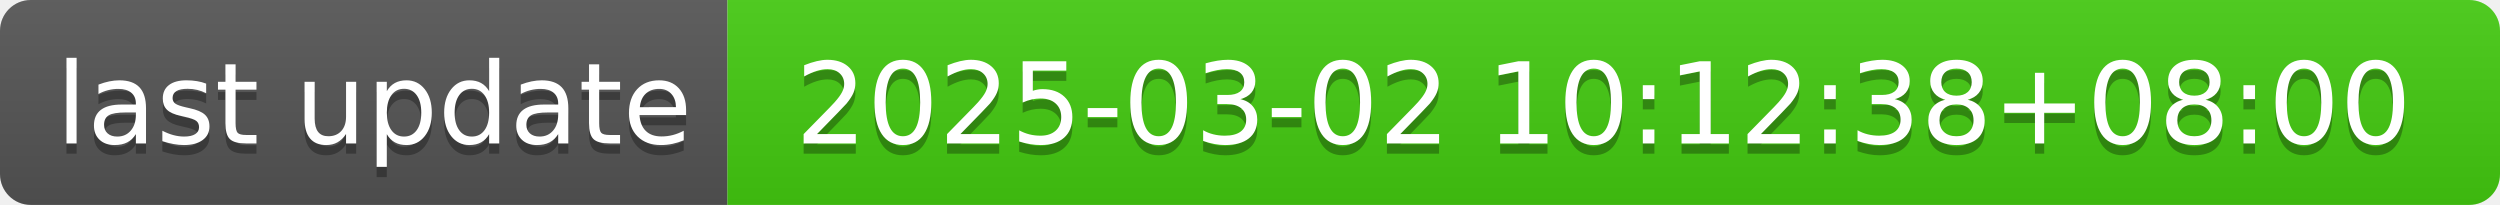
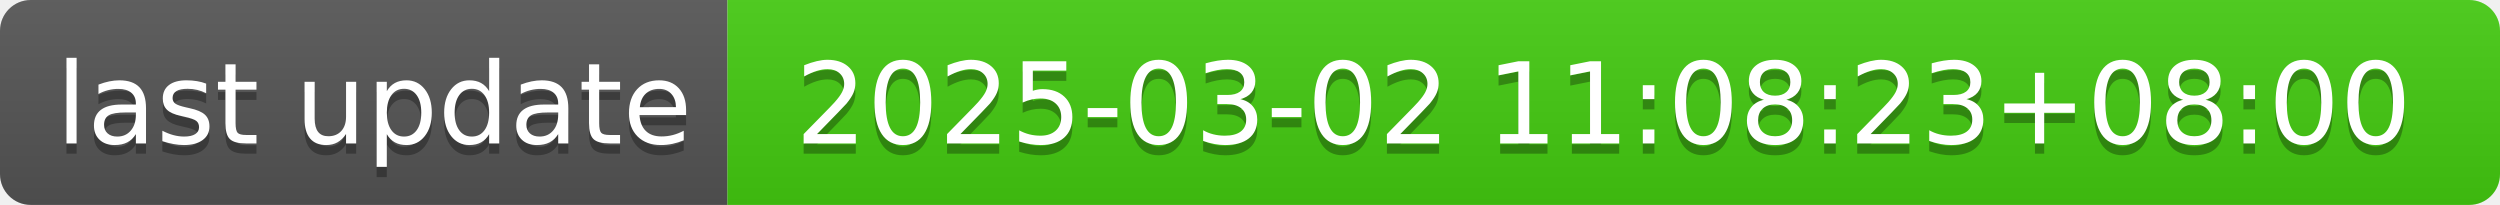
- <svg xmlns="http://www.w3.org/2000/svg" width="244" height="20" role="img" aria-label="last update: 2025-03-02 10:12:38+08:00">
+ <svg xmlns="http://www.w3.org/2000/svg" width="244" height="20" role="img" aria-label="last update: 2025-03-02 11:08:23+08:00">
  <linearGradient id="s" x2="0" y2="100%">
    <stop offset="0" stop-color="#bbb" stop-opacity=".1" />
    <stop offset="1" stop-opacity=".1" />
  </linearGradient>
  <clipPath id="r">
    <rect width="244" height="20" rx="3" fill="#fff" />
  </clipPath>
  <g clip-path="url(#r)">
    <rect width="71" height="20" fill="#555" />
    <rect x="71" width="173" height="20" fill="#4c1" />
    <rect width="244" height="20" fill="url(#s)" />
  </g>
  <g fill="#fff" text-anchor="middle" font-family="Verdana,Geneva,DejaVu Sans,sans-serif" text-rendering="geometricPrecision" font-size="110">
    <text aria-hidden="true" x="365" y="150" fill="#010101" fill-opacity=".3" transform="scale(.1)" textLength="610">last update</text>
    <text x="365" y="140" transform="scale(.1)" fill="#fff" textLength="610">last update</text>
-     <text aria-hidden="true" x="1565" y="150" fill="#010101" fill-opacity=".3" transform="scale(.1)" textLength="1630">2025-03-02 10:12:38+08:00</text>
-     <text x="1565" y="140" transform="scale(.1)" fill="#fff" textLength="1630">2025-03-02 10:12:38+08:00</text>
+     <text aria-hidden="true" x="1565" y="150" fill="#010101" fill-opacity=".3" transform="scale(.1)" textLength="1630">2025-03-02 11:08:23+08:00</text>
+     <text x="1565" y="140" transform="scale(.1)" fill="#fff" textLength="1630">2025-03-02 11:08:23+08:00</text>
  </g>
</svg>
